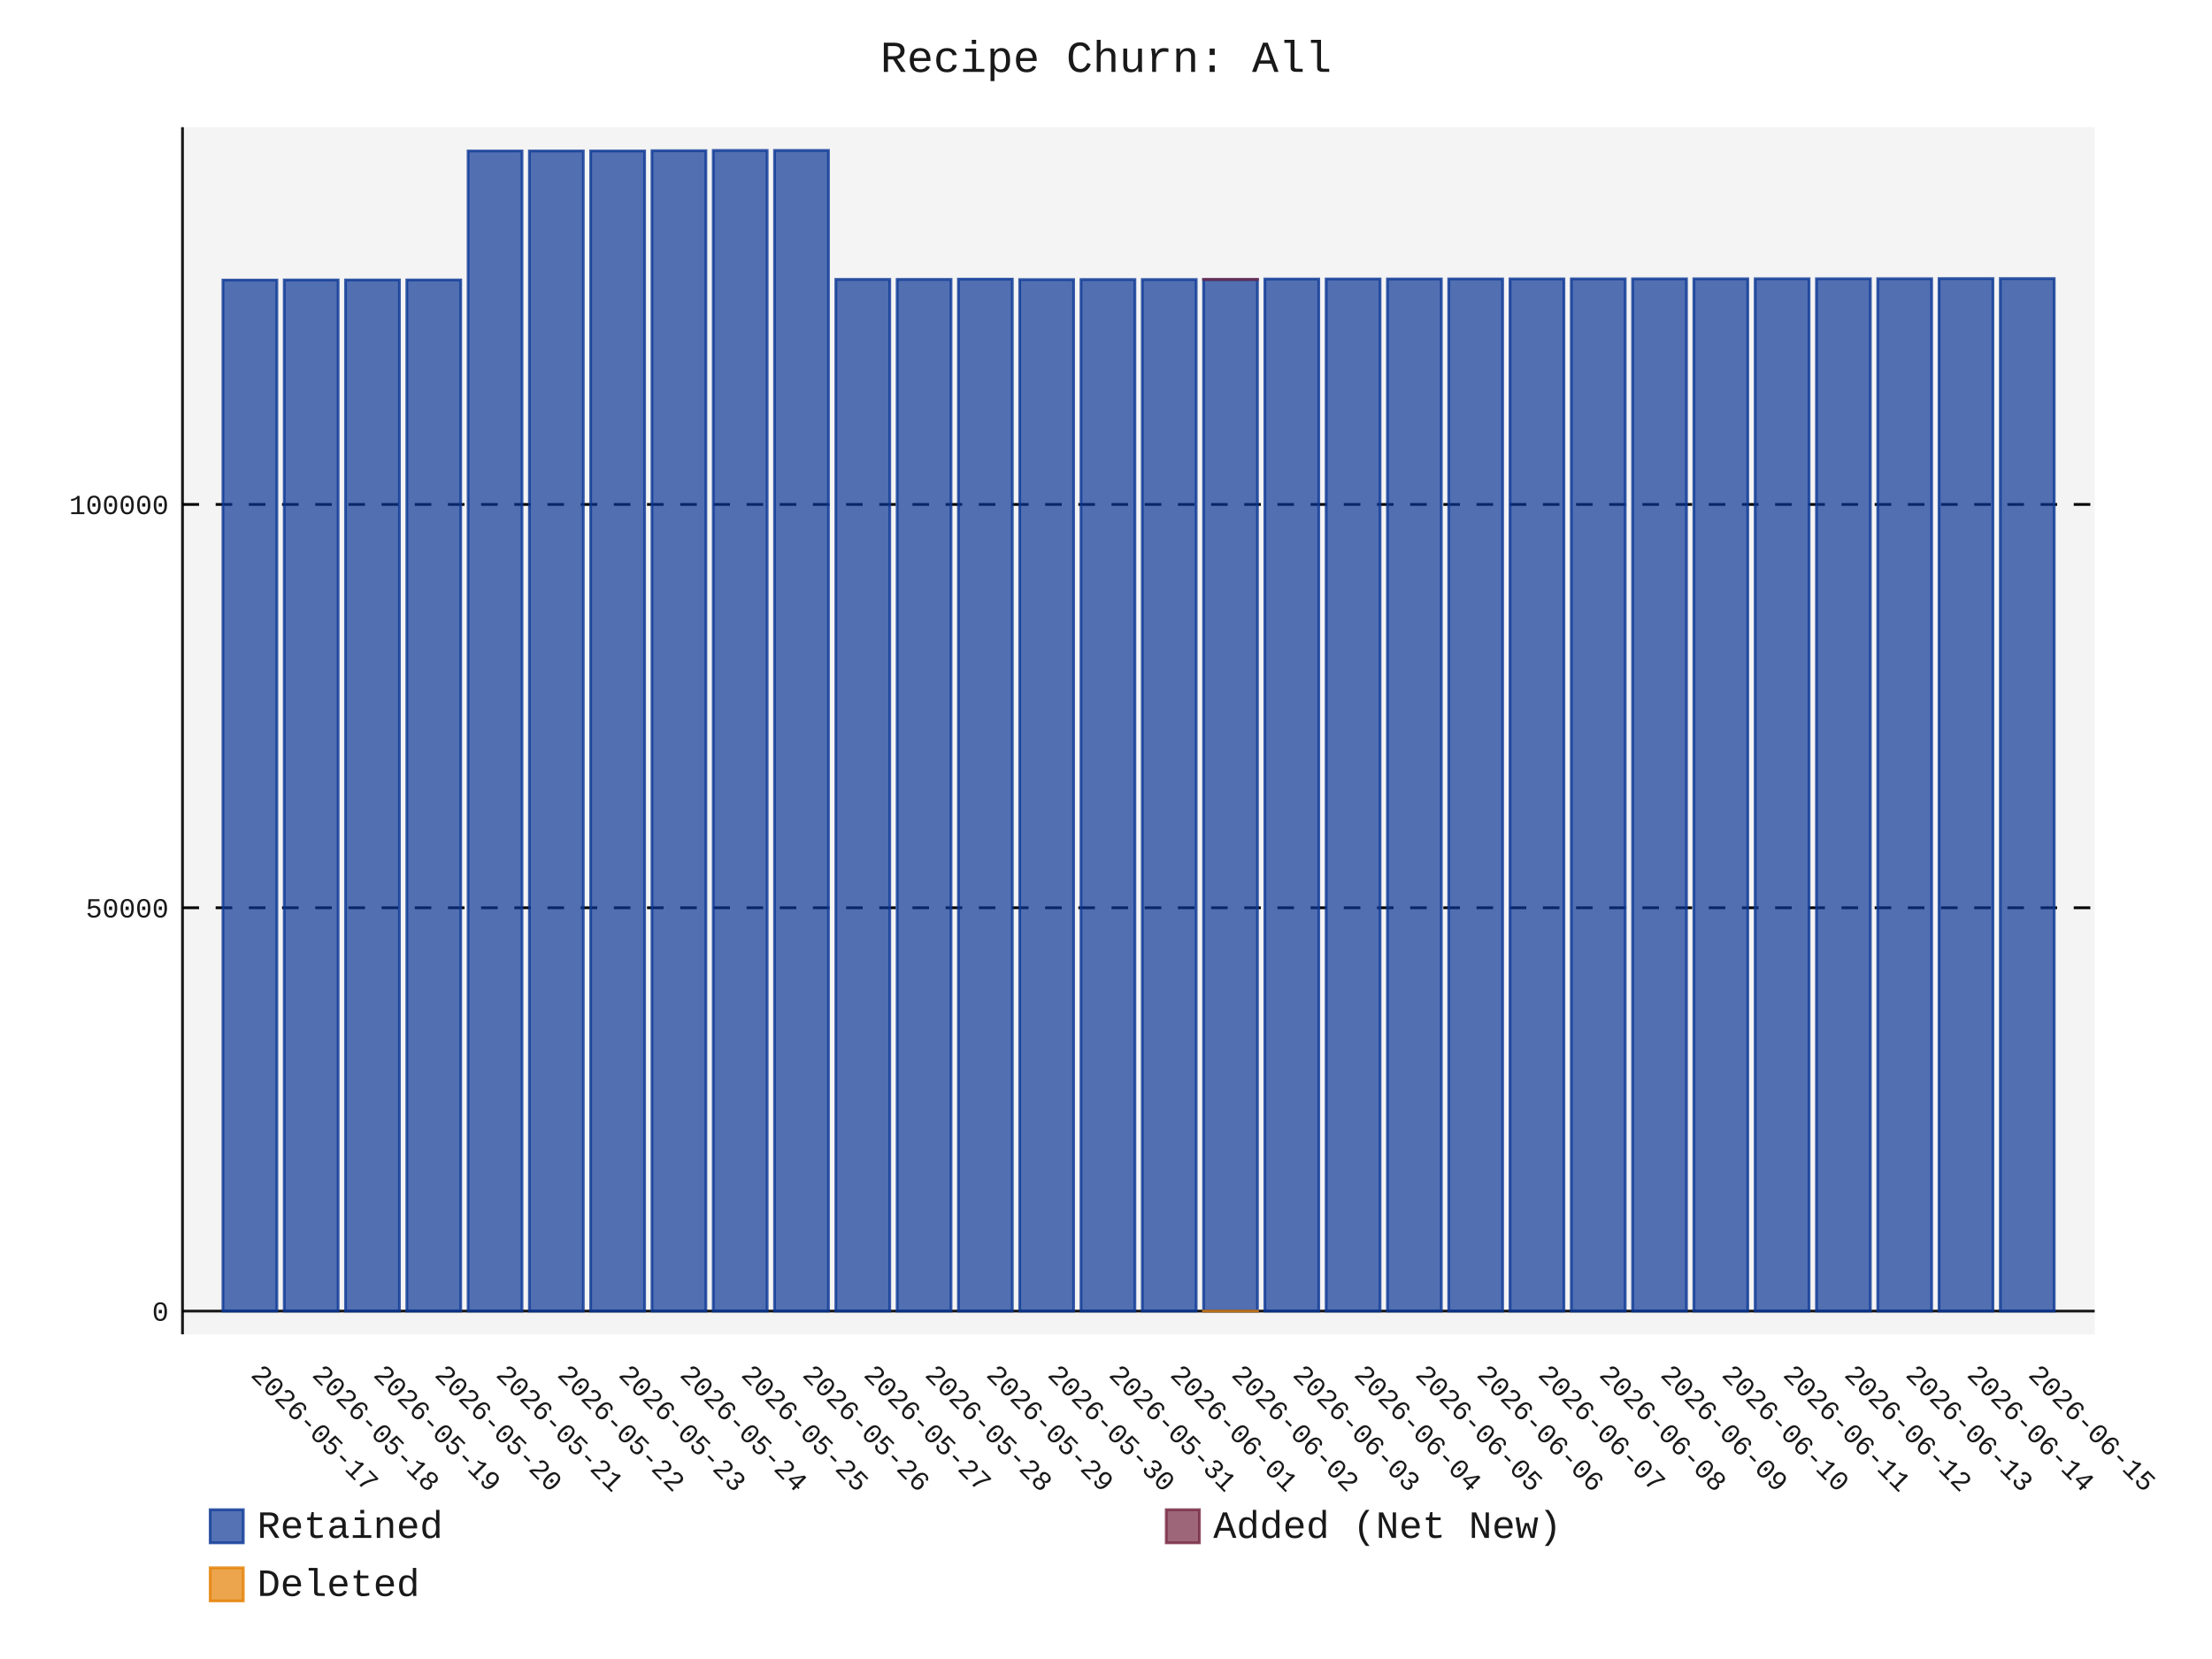
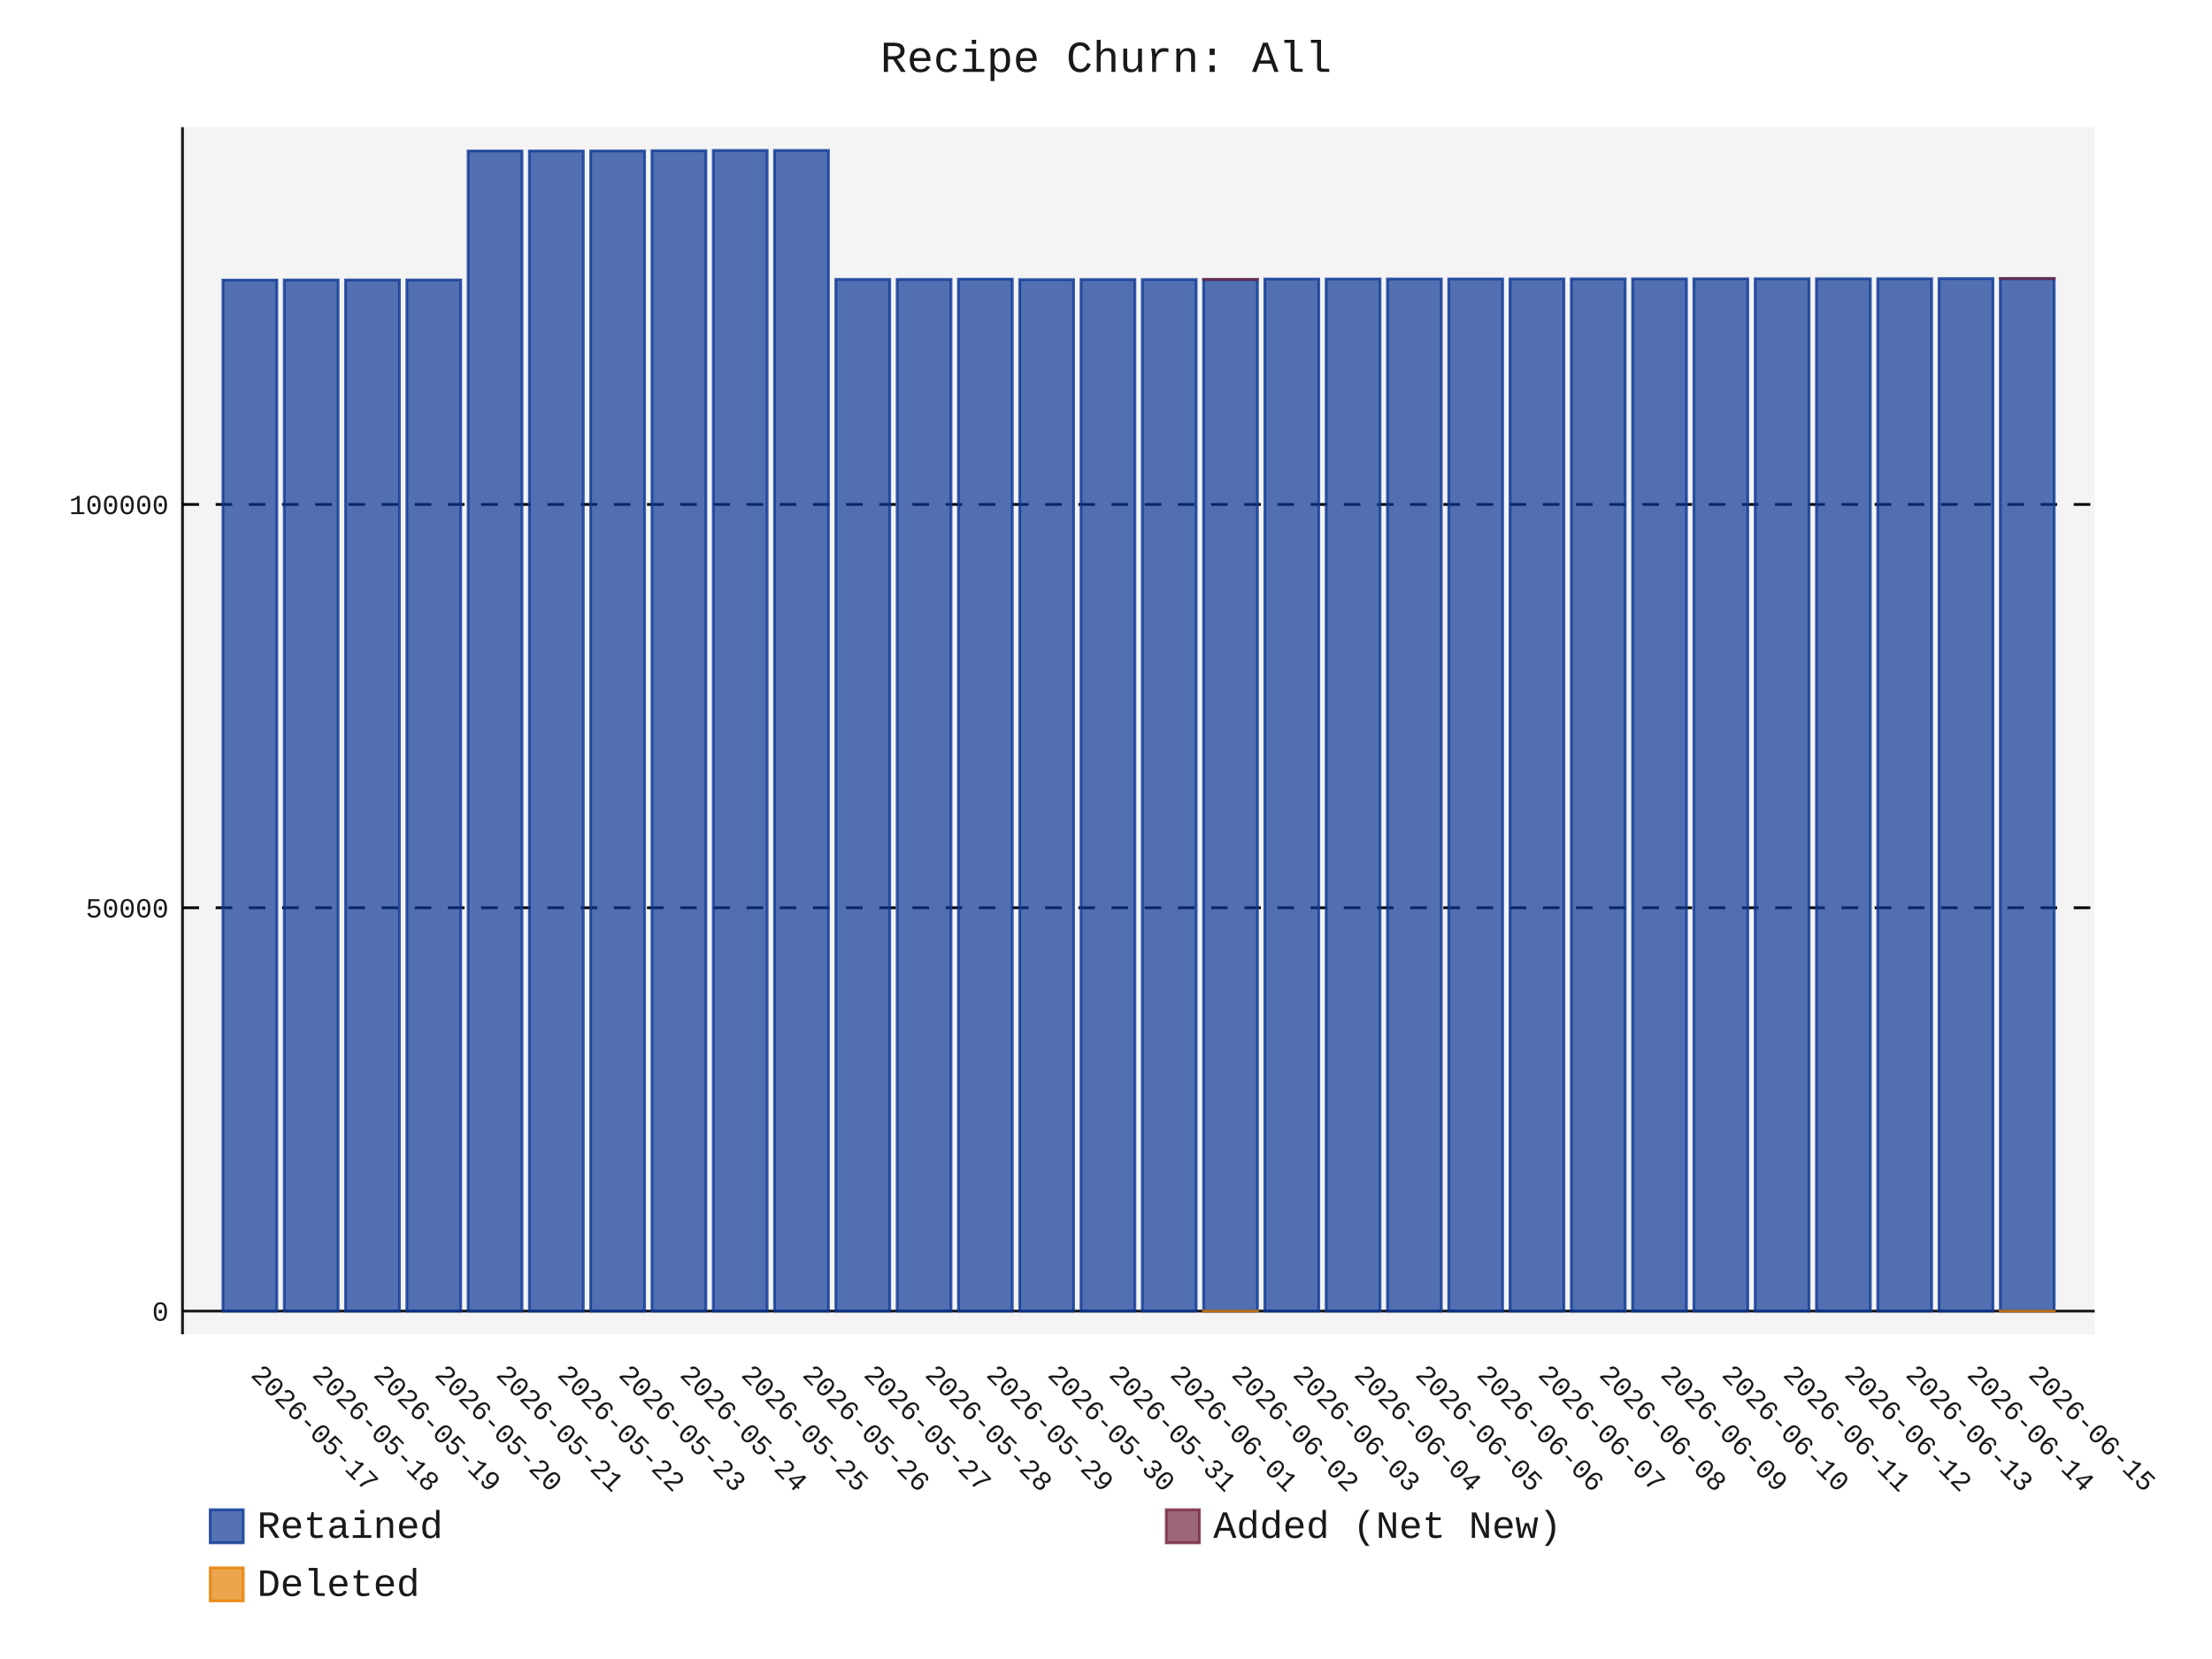
- <svg xmlns="http://www.w3.org/2000/svg" id="chart-8c7242d7-a4a4-4895-9133-498c35612fda" class="pygal-chart" viewBox="0 0 800 600">
+ <svg xmlns="http://www.w3.org/2000/svg" id="chart-41d199be-bc06-4bcb-8f9e-473cf4cba897" class="pygal-chart" viewBox="0 0 800 600">
  <defs>
-     <style type="text/css">#chart-8c7242d7-a4a4-4895-9133-498c35612fda{-webkit-user-select:none;-webkit-font-smoothing:antialiased;font-family:Consolas,"Liberation Mono",Menlo,Courier,monospace}#chart-8c7242d7-a4a4-4895-9133-498c35612fda .title{font-family:Consolas,"Liberation Mono",Menlo,Courier,monospace;font-size:16px}#chart-8c7242d7-a4a4-4895-9133-498c35612fda .legends .legend text{font-family:Consolas,"Liberation Mono",Menlo,Courier,monospace;font-size:14px}#chart-8c7242d7-a4a4-4895-9133-498c35612fda .axis text{font-family:Consolas,"Liberation Mono",Menlo,Courier,monospace;font-size:10px}#chart-8c7242d7-a4a4-4895-9133-498c35612fda .axis text.major{font-family:Consolas,"Liberation Mono",Menlo,Courier,monospace;font-size:10px}#chart-8c7242d7-a4a4-4895-9133-498c35612fda .text-overlay text.value{font-family:Consolas,"Liberation Mono",Menlo,Courier,monospace;font-size:16px}#chart-8c7242d7-a4a4-4895-9133-498c35612fda .text-overlay text.label{font-family:Consolas,"Liberation Mono",Menlo,Courier,monospace;font-size:10px}#chart-8c7242d7-a4a4-4895-9133-498c35612fda .tooltip{font-family:Consolas,"Liberation Mono",Menlo,Courier,monospace;font-size:14px}#chart-8c7242d7-a4a4-4895-9133-498c35612fda text.no_data{font-family:Consolas,"Liberation Mono",Menlo,Courier,monospace;font-size:64px}
- #chart-8c7242d7-a4a4-4895-9133-498c35612fda{background-color:transparent}#chart-8c7242d7-a4a4-4895-9133-498c35612fda path,#chart-8c7242d7-a4a4-4895-9133-498c35612fda line,#chart-8c7242d7-a4a4-4895-9133-498c35612fda rect,#chart-8c7242d7-a4a4-4895-9133-498c35612fda circle{-webkit-transition:150ms;-moz-transition:150ms;transition:150ms}#chart-8c7242d7-a4a4-4895-9133-498c35612fda .graph &gt; .background{fill:transparent}#chart-8c7242d7-a4a4-4895-9133-498c35612fda .plot &gt; .background{fill:rgba(240,240,240,0.7)}#chart-8c7242d7-a4a4-4895-9133-498c35612fda .graph{fill:rgba(0,0,0,0.9)}#chart-8c7242d7-a4a4-4895-9133-498c35612fda text.no_data{fill:rgba(0,0,0,0.9)}#chart-8c7242d7-a4a4-4895-9133-498c35612fda .title{fill:rgba(0,0,0,0.9)}#chart-8c7242d7-a4a4-4895-9133-498c35612fda .legends .legend text{fill:rgba(0,0,0,0.9)}#chart-8c7242d7-a4a4-4895-9133-498c35612fda .legends .legend:hover text{fill:rgba(0,0,0,0.9)}#chart-8c7242d7-a4a4-4895-9133-498c35612fda .axis .line{stroke:rgba(0,0,0,0.9)}#chart-8c7242d7-a4a4-4895-9133-498c35612fda .axis .guide.line{stroke:rgba(0,0,0,0.5)}#chart-8c7242d7-a4a4-4895-9133-498c35612fda .axis .major.line{stroke:rgba(0,0,0,0.9)}#chart-8c7242d7-a4a4-4895-9133-498c35612fda .axis text.major{fill:rgba(0,0,0,0.9)}#chart-8c7242d7-a4a4-4895-9133-498c35612fda .axis.y .guides:hover .guide.line,#chart-8c7242d7-a4a4-4895-9133-498c35612fda .line-graph .axis.x .guides:hover .guide.line,#chart-8c7242d7-a4a4-4895-9133-498c35612fda .stackedline-graph .axis.x .guides:hover .guide.line,#chart-8c7242d7-a4a4-4895-9133-498c35612fda .xy-graph .axis.x .guides:hover .guide.line{stroke:rgba(0,0,0,0.9)}#chart-8c7242d7-a4a4-4895-9133-498c35612fda .axis .guides:hover text{fill:rgba(0,0,0,0.9)}#chart-8c7242d7-a4a4-4895-9133-498c35612fda .reactive{fill-opacity:.7;stroke-opacity:.8;stroke-width:1}#chart-8c7242d7-a4a4-4895-9133-498c35612fda .ci{stroke:rgba(0,0,0,0.9)}#chart-8c7242d7-a4a4-4895-9133-498c35612fda .reactive.active,#chart-8c7242d7-a4a4-4895-9133-498c35612fda .active .reactive{fill-opacity:.8;stroke-opacity:.9;stroke-width:4}#chart-8c7242d7-a4a4-4895-9133-498c35612fda .ci .reactive.active{stroke-width:1.5}#chart-8c7242d7-a4a4-4895-9133-498c35612fda .series text{fill:rgba(0,0,0,0.9)}#chart-8c7242d7-a4a4-4895-9133-498c35612fda .tooltip rect{fill:rgba(240,240,240,0.7);stroke:rgba(0,0,0,0.9);-webkit-transition:opacity 150ms;-moz-transition:opacity 150ms;transition:opacity 150ms}#chart-8c7242d7-a4a4-4895-9133-498c35612fda .tooltip .label{fill:rgba(0,0,0,0.9)}#chart-8c7242d7-a4a4-4895-9133-498c35612fda .tooltip .label{fill:rgba(0,0,0,0.9)}#chart-8c7242d7-a4a4-4895-9133-498c35612fda .tooltip .legend{font-size:.8em;fill:rgba(0,0,0,0.5)}#chart-8c7242d7-a4a4-4895-9133-498c35612fda .tooltip .x_label{font-size:.6em;fill:rgba(0,0,0,0.9)}#chart-8c7242d7-a4a4-4895-9133-498c35612fda .tooltip .xlink{font-size:.5em;text-decoration:underline}#chart-8c7242d7-a4a4-4895-9133-498c35612fda .tooltip .value{font-size:1.5em}#chart-8c7242d7-a4a4-4895-9133-498c35612fda .bound{font-size:.5em}#chart-8c7242d7-a4a4-4895-9133-498c35612fda .max-value{font-size:.75em;fill:rgba(0,0,0,0.5)}#chart-8c7242d7-a4a4-4895-9133-498c35612fda .map-element{fill:rgba(240,240,240,0.7);stroke:rgba(0,0,0,0.5) !important}#chart-8c7242d7-a4a4-4895-9133-498c35612fda .map-element .reactive{fill-opacity:inherit;stroke-opacity:inherit}#chart-8c7242d7-a4a4-4895-9133-498c35612fda .color-0,#chart-8c7242d7-a4a4-4895-9133-498c35612fda .color-0 a:visited{stroke:rgb(12,55,149);fill:rgb(12,55,149)}#chart-8c7242d7-a4a4-4895-9133-498c35612fda .color-1,#chart-8c7242d7-a4a4-4895-9133-498c35612fda .color-1 a:visited{stroke:rgb(117,38,65);fill:rgb(117,38,65)}#chart-8c7242d7-a4a4-4895-9133-498c35612fda .color-2,#chart-8c7242d7-a4a4-4895-9133-498c35612fda .color-2 a:visited{stroke:rgb(228,127,0);fill:rgb(228,127,0)}#chart-8c7242d7-a4a4-4895-9133-498c35612fda .text-overlay .color-0 text{fill:black}#chart-8c7242d7-a4a4-4895-9133-498c35612fda .text-overlay .color-1 text{fill:black}#chart-8c7242d7-a4a4-4895-9133-498c35612fda .text-overlay .color-2 text{fill:black}
- #chart-8c7242d7-a4a4-4895-9133-498c35612fda text.no_data{text-anchor:middle}#chart-8c7242d7-a4a4-4895-9133-498c35612fda .guide.line{fill:none}#chart-8c7242d7-a4a4-4895-9133-498c35612fda .centered{text-anchor:middle}#chart-8c7242d7-a4a4-4895-9133-498c35612fda .title{text-anchor:middle}#chart-8c7242d7-a4a4-4895-9133-498c35612fda .legends .legend text{fill-opacity:1}#chart-8c7242d7-a4a4-4895-9133-498c35612fda .axis.x text{text-anchor:middle}#chart-8c7242d7-a4a4-4895-9133-498c35612fda .axis.x:not(.web) text[transform]{text-anchor:start}#chart-8c7242d7-a4a4-4895-9133-498c35612fda .axis.x:not(.web) text[transform].backwards{text-anchor:end}#chart-8c7242d7-a4a4-4895-9133-498c35612fda .axis.y text{text-anchor:end}#chart-8c7242d7-a4a4-4895-9133-498c35612fda .axis.y text[transform].backwards{text-anchor:start}#chart-8c7242d7-a4a4-4895-9133-498c35612fda .axis.y2 text{text-anchor:start}#chart-8c7242d7-a4a4-4895-9133-498c35612fda .axis.y2 text[transform].backwards{text-anchor:end}#chart-8c7242d7-a4a4-4895-9133-498c35612fda .axis .guide.line{stroke-dasharray:4,4;stroke:black}#chart-8c7242d7-a4a4-4895-9133-498c35612fda .axis .major.guide.line{stroke-dasharray:6,6;stroke:black}#chart-8c7242d7-a4a4-4895-9133-498c35612fda .horizontal .axis.y .guide.line,#chart-8c7242d7-a4a4-4895-9133-498c35612fda .horizontal .axis.y2 .guide.line,#chart-8c7242d7-a4a4-4895-9133-498c35612fda .vertical .axis.x .guide.line{opacity:0}#chart-8c7242d7-a4a4-4895-9133-498c35612fda .horizontal .axis.always_show .guide.line,#chart-8c7242d7-a4a4-4895-9133-498c35612fda .vertical .axis.always_show .guide.line{opacity:1 !important}#chart-8c7242d7-a4a4-4895-9133-498c35612fda .axis.y .guides:hover .guide.line,#chart-8c7242d7-a4a4-4895-9133-498c35612fda .axis.y2 .guides:hover .guide.line,#chart-8c7242d7-a4a4-4895-9133-498c35612fda .axis.x .guides:hover .guide.line{opacity:1}#chart-8c7242d7-a4a4-4895-9133-498c35612fda .axis .guides:hover text{opacity:1}#chart-8c7242d7-a4a4-4895-9133-498c35612fda .nofill{fill:none}#chart-8c7242d7-a4a4-4895-9133-498c35612fda .subtle-fill{fill-opacity:.2}#chart-8c7242d7-a4a4-4895-9133-498c35612fda .dot{stroke-width:1px;fill-opacity:1;stroke-opacity:1}#chart-8c7242d7-a4a4-4895-9133-498c35612fda .dot.active{stroke-width:5px}#chart-8c7242d7-a4a4-4895-9133-498c35612fda .dot.negative{fill:transparent}#chart-8c7242d7-a4a4-4895-9133-498c35612fda text,#chart-8c7242d7-a4a4-4895-9133-498c35612fda tspan{stroke:none !important}#chart-8c7242d7-a4a4-4895-9133-498c35612fda .series text.active{opacity:1}#chart-8c7242d7-a4a4-4895-9133-498c35612fda .tooltip rect{fill-opacity:.95;stroke-width:.5}#chart-8c7242d7-a4a4-4895-9133-498c35612fda .tooltip text{fill-opacity:1}#chart-8c7242d7-a4a4-4895-9133-498c35612fda .showable{visibility:hidden}#chart-8c7242d7-a4a4-4895-9133-498c35612fda .showable.shown{visibility:visible}#chart-8c7242d7-a4a4-4895-9133-498c35612fda .gauge-background{fill:rgba(229,229,229,1);stroke:none}#chart-8c7242d7-a4a4-4895-9133-498c35612fda .bg-lines{stroke:transparent;stroke-width:2px}</style>
+     <style type="text/css">#chart-41d199be-bc06-4bcb-8f9e-473cf4cba897{-webkit-user-select:none;-webkit-font-smoothing:antialiased;font-family:Consolas,"Liberation Mono",Menlo,Courier,monospace}#chart-41d199be-bc06-4bcb-8f9e-473cf4cba897 .title{font-family:Consolas,"Liberation Mono",Menlo,Courier,monospace;font-size:16px}#chart-41d199be-bc06-4bcb-8f9e-473cf4cba897 .legends .legend text{font-family:Consolas,"Liberation Mono",Menlo,Courier,monospace;font-size:14px}#chart-41d199be-bc06-4bcb-8f9e-473cf4cba897 .axis text{font-family:Consolas,"Liberation Mono",Menlo,Courier,monospace;font-size:10px}#chart-41d199be-bc06-4bcb-8f9e-473cf4cba897 .axis text.major{font-family:Consolas,"Liberation Mono",Menlo,Courier,monospace;font-size:10px}#chart-41d199be-bc06-4bcb-8f9e-473cf4cba897 .text-overlay text.value{font-family:Consolas,"Liberation Mono",Menlo,Courier,monospace;font-size:16px}#chart-41d199be-bc06-4bcb-8f9e-473cf4cba897 .text-overlay text.label{font-family:Consolas,"Liberation Mono",Menlo,Courier,monospace;font-size:10px}#chart-41d199be-bc06-4bcb-8f9e-473cf4cba897 .tooltip{font-family:Consolas,"Liberation Mono",Menlo,Courier,monospace;font-size:14px}#chart-41d199be-bc06-4bcb-8f9e-473cf4cba897 text.no_data{font-family:Consolas,"Liberation Mono",Menlo,Courier,monospace;font-size:64px}
+ #chart-41d199be-bc06-4bcb-8f9e-473cf4cba897{background-color:transparent}#chart-41d199be-bc06-4bcb-8f9e-473cf4cba897 path,#chart-41d199be-bc06-4bcb-8f9e-473cf4cba897 line,#chart-41d199be-bc06-4bcb-8f9e-473cf4cba897 rect,#chart-41d199be-bc06-4bcb-8f9e-473cf4cba897 circle{-webkit-transition:150ms;-moz-transition:150ms;transition:150ms}#chart-41d199be-bc06-4bcb-8f9e-473cf4cba897 .graph &gt; .background{fill:transparent}#chart-41d199be-bc06-4bcb-8f9e-473cf4cba897 .plot &gt; .background{fill:rgba(240,240,240,0.7)}#chart-41d199be-bc06-4bcb-8f9e-473cf4cba897 .graph{fill:rgba(0,0,0,0.9)}#chart-41d199be-bc06-4bcb-8f9e-473cf4cba897 text.no_data{fill:rgba(0,0,0,0.9)}#chart-41d199be-bc06-4bcb-8f9e-473cf4cba897 .title{fill:rgba(0,0,0,0.9)}#chart-41d199be-bc06-4bcb-8f9e-473cf4cba897 .legends .legend text{fill:rgba(0,0,0,0.9)}#chart-41d199be-bc06-4bcb-8f9e-473cf4cba897 .legends .legend:hover text{fill:rgba(0,0,0,0.9)}#chart-41d199be-bc06-4bcb-8f9e-473cf4cba897 .axis .line{stroke:rgba(0,0,0,0.9)}#chart-41d199be-bc06-4bcb-8f9e-473cf4cba897 .axis .guide.line{stroke:rgba(0,0,0,0.5)}#chart-41d199be-bc06-4bcb-8f9e-473cf4cba897 .axis .major.line{stroke:rgba(0,0,0,0.9)}#chart-41d199be-bc06-4bcb-8f9e-473cf4cba897 .axis text.major{fill:rgba(0,0,0,0.9)}#chart-41d199be-bc06-4bcb-8f9e-473cf4cba897 .axis.y .guides:hover .guide.line,#chart-41d199be-bc06-4bcb-8f9e-473cf4cba897 .line-graph .axis.x .guides:hover .guide.line,#chart-41d199be-bc06-4bcb-8f9e-473cf4cba897 .stackedline-graph .axis.x .guides:hover .guide.line,#chart-41d199be-bc06-4bcb-8f9e-473cf4cba897 .xy-graph .axis.x .guides:hover .guide.line{stroke:rgba(0,0,0,0.9)}#chart-41d199be-bc06-4bcb-8f9e-473cf4cba897 .axis .guides:hover text{fill:rgba(0,0,0,0.9)}#chart-41d199be-bc06-4bcb-8f9e-473cf4cba897 .reactive{fill-opacity:.7;stroke-opacity:.8;stroke-width:1}#chart-41d199be-bc06-4bcb-8f9e-473cf4cba897 .ci{stroke:rgba(0,0,0,0.9)}#chart-41d199be-bc06-4bcb-8f9e-473cf4cba897 .reactive.active,#chart-41d199be-bc06-4bcb-8f9e-473cf4cba897 .active .reactive{fill-opacity:.8;stroke-opacity:.9;stroke-width:4}#chart-41d199be-bc06-4bcb-8f9e-473cf4cba897 .ci .reactive.active{stroke-width:1.5}#chart-41d199be-bc06-4bcb-8f9e-473cf4cba897 .series text{fill:rgba(0,0,0,0.9)}#chart-41d199be-bc06-4bcb-8f9e-473cf4cba897 .tooltip rect{fill:rgba(240,240,240,0.7);stroke:rgba(0,0,0,0.9);-webkit-transition:opacity 150ms;-moz-transition:opacity 150ms;transition:opacity 150ms}#chart-41d199be-bc06-4bcb-8f9e-473cf4cba897 .tooltip .label{fill:rgba(0,0,0,0.9)}#chart-41d199be-bc06-4bcb-8f9e-473cf4cba897 .tooltip .label{fill:rgba(0,0,0,0.9)}#chart-41d199be-bc06-4bcb-8f9e-473cf4cba897 .tooltip .legend{font-size:.8em;fill:rgba(0,0,0,0.5)}#chart-41d199be-bc06-4bcb-8f9e-473cf4cba897 .tooltip .x_label{font-size:.6em;fill:rgba(0,0,0,0.9)}#chart-41d199be-bc06-4bcb-8f9e-473cf4cba897 .tooltip .xlink{font-size:.5em;text-decoration:underline}#chart-41d199be-bc06-4bcb-8f9e-473cf4cba897 .tooltip .value{font-size:1.5em}#chart-41d199be-bc06-4bcb-8f9e-473cf4cba897 .bound{font-size:.5em}#chart-41d199be-bc06-4bcb-8f9e-473cf4cba897 .max-value{font-size:.75em;fill:rgba(0,0,0,0.5)}#chart-41d199be-bc06-4bcb-8f9e-473cf4cba897 .map-element{fill:rgba(240,240,240,0.7);stroke:rgba(0,0,0,0.5) !important}#chart-41d199be-bc06-4bcb-8f9e-473cf4cba897 .map-element .reactive{fill-opacity:inherit;stroke-opacity:inherit}#chart-41d199be-bc06-4bcb-8f9e-473cf4cba897 .color-0,#chart-41d199be-bc06-4bcb-8f9e-473cf4cba897 .color-0 a:visited{stroke:rgb(12,55,149);fill:rgb(12,55,149)}#chart-41d199be-bc06-4bcb-8f9e-473cf4cba897 .color-1,#chart-41d199be-bc06-4bcb-8f9e-473cf4cba897 .color-1 a:visited{stroke:rgb(117,38,65);fill:rgb(117,38,65)}#chart-41d199be-bc06-4bcb-8f9e-473cf4cba897 .color-2,#chart-41d199be-bc06-4bcb-8f9e-473cf4cba897 .color-2 a:visited{stroke:rgb(228,127,0);fill:rgb(228,127,0)}#chart-41d199be-bc06-4bcb-8f9e-473cf4cba897 .text-overlay .color-0 text{fill:black}#chart-41d199be-bc06-4bcb-8f9e-473cf4cba897 .text-overlay .color-1 text{fill:black}#chart-41d199be-bc06-4bcb-8f9e-473cf4cba897 .text-overlay .color-2 text{fill:black}
+ #chart-41d199be-bc06-4bcb-8f9e-473cf4cba897 text.no_data{text-anchor:middle}#chart-41d199be-bc06-4bcb-8f9e-473cf4cba897 .guide.line{fill:none}#chart-41d199be-bc06-4bcb-8f9e-473cf4cba897 .centered{text-anchor:middle}#chart-41d199be-bc06-4bcb-8f9e-473cf4cba897 .title{text-anchor:middle}#chart-41d199be-bc06-4bcb-8f9e-473cf4cba897 .legends .legend text{fill-opacity:1}#chart-41d199be-bc06-4bcb-8f9e-473cf4cba897 .axis.x text{text-anchor:middle}#chart-41d199be-bc06-4bcb-8f9e-473cf4cba897 .axis.x:not(.web) text[transform]{text-anchor:start}#chart-41d199be-bc06-4bcb-8f9e-473cf4cba897 .axis.x:not(.web) text[transform].backwards{text-anchor:end}#chart-41d199be-bc06-4bcb-8f9e-473cf4cba897 .axis.y text{text-anchor:end}#chart-41d199be-bc06-4bcb-8f9e-473cf4cba897 .axis.y text[transform].backwards{text-anchor:start}#chart-41d199be-bc06-4bcb-8f9e-473cf4cba897 .axis.y2 text{text-anchor:start}#chart-41d199be-bc06-4bcb-8f9e-473cf4cba897 .axis.y2 text[transform].backwards{text-anchor:end}#chart-41d199be-bc06-4bcb-8f9e-473cf4cba897 .axis .guide.line{stroke-dasharray:4,4;stroke:black}#chart-41d199be-bc06-4bcb-8f9e-473cf4cba897 .axis .major.guide.line{stroke-dasharray:6,6;stroke:black}#chart-41d199be-bc06-4bcb-8f9e-473cf4cba897 .horizontal .axis.y .guide.line,#chart-41d199be-bc06-4bcb-8f9e-473cf4cba897 .horizontal .axis.y2 .guide.line,#chart-41d199be-bc06-4bcb-8f9e-473cf4cba897 .vertical .axis.x .guide.line{opacity:0}#chart-41d199be-bc06-4bcb-8f9e-473cf4cba897 .horizontal .axis.always_show .guide.line,#chart-41d199be-bc06-4bcb-8f9e-473cf4cba897 .vertical .axis.always_show .guide.line{opacity:1 !important}#chart-41d199be-bc06-4bcb-8f9e-473cf4cba897 .axis.y .guides:hover .guide.line,#chart-41d199be-bc06-4bcb-8f9e-473cf4cba897 .axis.y2 .guides:hover .guide.line,#chart-41d199be-bc06-4bcb-8f9e-473cf4cba897 .axis.x .guides:hover .guide.line{opacity:1}#chart-41d199be-bc06-4bcb-8f9e-473cf4cba897 .axis .guides:hover text{opacity:1}#chart-41d199be-bc06-4bcb-8f9e-473cf4cba897 .nofill{fill:none}#chart-41d199be-bc06-4bcb-8f9e-473cf4cba897 .subtle-fill{fill-opacity:.2}#chart-41d199be-bc06-4bcb-8f9e-473cf4cba897 .dot{stroke-width:1px;fill-opacity:1;stroke-opacity:1}#chart-41d199be-bc06-4bcb-8f9e-473cf4cba897 .dot.active{stroke-width:5px}#chart-41d199be-bc06-4bcb-8f9e-473cf4cba897 .dot.negative{fill:transparent}#chart-41d199be-bc06-4bcb-8f9e-473cf4cba897 text,#chart-41d199be-bc06-4bcb-8f9e-473cf4cba897 tspan{stroke:none !important}#chart-41d199be-bc06-4bcb-8f9e-473cf4cba897 .series text.active{opacity:1}#chart-41d199be-bc06-4bcb-8f9e-473cf4cba897 .tooltip rect{fill-opacity:.95;stroke-width:.5}#chart-41d199be-bc06-4bcb-8f9e-473cf4cba897 .tooltip text{fill-opacity:1}#chart-41d199be-bc06-4bcb-8f9e-473cf4cba897 .showable{visibility:hidden}#chart-41d199be-bc06-4bcb-8f9e-473cf4cba897 .showable.shown{visibility:visible}#chart-41d199be-bc06-4bcb-8f9e-473cf4cba897 .gauge-background{fill:rgba(229,229,229,1);stroke:none}#chart-41d199be-bc06-4bcb-8f9e-473cf4cba897 .bg-lines{stroke:transparent;stroke-width:2px}</style>
  </defs>
  <g class="graph stackedbar-graph vertical">
    <rect x="0" y="0" width="800" height="600" class="background" />
    <g transform="translate(66, 46)" class="plot">
      <rect x="0" y="0" width="691.574" height="436.574" class="background" />
      <g class="axis y always_show">
        <g class="guides">
          <path d="M0 428.172 h691.574" class="axis major line" />
          <text x="-5" y="431.672" class="major">0</text>
        </g>
        <g class="guides">
          <path d="M0 282.304 h691.574" class="major guide line" />
          <text x="-5" y="285.804" class="major">50000</text>
        </g>
        <g class="guides">
          <path d="M0 136.436 h691.574" class="major guide line" />
          <text x="-5" y="139.936" class="major">100000</text>
        </g>
      </g>
      <g class="axis x">
        <path d="M0 0 v436.574" class="line" />
        <g class="guides">
          <path d="M24.382 0 v436.574" class="guide line" />
          <text x="24.382" y="451.574" class="" transform="rotate(45 24.3824 451.5736)">2026-05-17</text>
        </g>
        <g class="guides">
          <path d="M46.548 0 v436.574" class="guide line" />
          <text x="46.548" y="451.574" class="" transform="rotate(45 46.54822 451.5736)">2026-05-18</text>
        </g>
        <g class="guides">
          <path d="M68.714 0 v436.574" class="guide line" />
          <text x="68.714" y="451.574" class="" transform="rotate(45 68.71404 451.5736)">2026-05-19</text>
        </g>
        <g class="guides">
          <path d="M90.88 0 v436.574" class="guide line" />
          <text x="90.88" y="451.574" class="" transform="rotate(45 90.87986 451.5736)">2026-05-20</text>
        </g>
        <g class="guides">
          <path d="M113.046 0 v436.574" class="guide line" />
          <text x="113.046" y="451.574" class="" transform="rotate(45 113.0457 451.5736)">2026-05-21</text>
        </g>
        <g class="guides">
          <path d="M135.212 0 v436.574" class="guide line" />
          <text x="135.212" y="451.574" class="" transform="rotate(45 135.2115 451.5736)">2026-05-22</text>
        </g>
        <g class="guides">
          <path d="M157.377 0 v436.574" class="guide line" />
          <text x="157.377" y="451.574" class="" transform="rotate(45 157.3773 451.5736)">2026-05-23</text>
        </g>
        <g class="guides">
          <path d="M179.543 0 v436.574" class="guide line" />
          <text x="179.543" y="451.574" class="" transform="rotate(45 179.5431 451.5736)">2026-05-24</text>
        </g>
        <g class="guides">
          <path d="M201.709 0 v436.574" class="guide line" />
          <text x="201.709" y="451.574" class="" transform="rotate(45 201.709 451.5736)">2026-05-25</text>
        </g>
        <g class="guides">
          <path d="M223.875 0 v436.574" class="guide line" />
          <text x="223.875" y="451.574" class="" transform="rotate(45 223.8748 451.5736)">2026-05-26</text>
        </g>
        <g class="guides">
          <path d="M246.041 0 v436.574" class="guide line" />
          <text x="246.041" y="451.574" class="" transform="rotate(45 246.0406 451.5736)">2026-05-27</text>
        </g>
        <g class="guides">
          <path d="M268.206 0 v436.574" class="guide line" />
          <text x="268.206" y="451.574" class="" transform="rotate(45 268.2064 451.5736)">2026-05-28</text>
        </g>
        <g class="guides">
          <path d="M290.372 0 v436.574" class="guide line" />
          <text x="290.372" y="451.574" class="" transform="rotate(45 290.3722 451.5736)">2026-05-29</text>
        </g>
        <g class="guides">
          <path d="M312.538 0 v436.574" class="guide line" />
          <text x="312.538" y="451.574" class="" transform="rotate(45 312.5381 451.5736)">2026-05-30</text>
        </g>
        <g class="guides">
          <path d="M334.704 0 v436.574" class="guide line" />
          <text x="334.704" y="451.574" class="" transform="rotate(45 334.7039 451.5736)">2026-05-31</text>
        </g>
        <g class="guides">
          <path d="M356.87 0 v436.574" class="guide line" />
          <text x="356.87" y="451.574" class="" transform="rotate(45 356.8697 451.5736)">2026-06-01</text>
        </g>
        <g class="guides">
          <path d="M379.036 0 v436.574" class="guide line" />
          <text x="379.036" y="451.574" class="" transform="rotate(45 379.0355 451.5736)">2026-06-02</text>
        </g>
        <g class="guides">
          <path d="M401.201 0 v436.574" class="guide line" />
          <text x="401.201" y="451.574" class="" transform="rotate(45 401.2013 451.5736)">2026-06-03</text>
        </g>
        <g class="guides">
          <path d="M423.367 0 v436.574" class="guide line" />
          <text x="423.367" y="451.574" class="" transform="rotate(45 423.3672 451.5736)">2026-06-04</text>
        </g>
        <g class="guides">
          <path d="M445.533 0 v436.574" class="guide line" />
          <text x="445.533" y="451.574" class="" transform="rotate(45 445.533 451.5736)">2026-06-05</text>
        </g>
        <g class="guides">
          <path d="M467.699 0 v436.574" class="guide line" />
          <text x="467.699" y="451.574" class="" transform="rotate(45 467.6988 451.5736)">2026-06-06</text>
        </g>
        <g class="guides">
          <path d="M489.865 0 v436.574" class="guide line" />
          <text x="489.865" y="451.574" class="" transform="rotate(45 489.8646 451.5736)">2026-06-07</text>
        </g>
        <g class="guides">
          <path d="M512.03 0 v436.574" class="guide line" />
          <text x="512.03" y="451.574" class="" transform="rotate(45 512.0304 451.5736)">2026-06-08</text>
        </g>
        <g class="guides">
          <path d="M534.196 0 v436.574" class="guide line" />
          <text x="534.196" y="451.574" class="" transform="rotate(45 534.1963 451.5736)">2026-06-09</text>
        </g>
        <g class="guides">
          <path d="M556.362 0 v436.574" class="guide line" />
          <text x="556.362" y="451.574" class="" transform="rotate(45 556.3621 451.5736)">2026-06-10</text>
        </g>
        <g class="guides">
          <path d="M578.528 0 v436.574" class="guide line" />
          <text x="578.528" y="451.574" class="" transform="rotate(45 578.5279 451.5736)">2026-06-11</text>
        </g>
        <g class="guides">
          <path d="M600.694 0 v436.574" class="guide line" />
          <text x="600.694" y="451.574" class="" transform="rotate(45 600.6937 451.5736)">2026-06-12</text>
        </g>
        <g class="guides">
          <path d="M622.86 0 v436.574" class="guide line" />
          <text x="622.86" y="451.574" class="" transform="rotate(45 622.8596 451.5736)">2026-06-13</text>
        </g>
        <g class="guides">
          <path d="M645.025 0 v436.574" class="guide line" />
          <text x="645.025" y="451.574" class="" transform="rotate(45 645.0254 451.5736)">2026-06-14</text>
        </g>
        <g class="guides">
          <path d="M667.191 0 v436.574" class="guide line" />
          <text x="667.191" y="451.574" class="" transform="rotate(45 667.1912 451.5736)">2026-06-15</text>
        </g>
      </g>
      <g class="series serie-0 color-0">
        <g class="bars">
          <g class="bar">
            <rect x="14.629" y="55.286" rx="0" ry="0" width="19.506" height="372.886" class="rect reactive tooltip-trigger" />
          </g>
          <g class="bar">
            <rect x="36.795" y="55.248" rx="0" ry="0" width="19.506" height="372.924" class="rect reactive tooltip-trigger" />
          </g>
          <g class="bar">
            <rect x="58.961" y="55.246" rx="0" ry="0" width="19.506" height="372.927" class="rect reactive tooltip-trigger" />
          </g>
          <g class="bar">
            <rect x="81.127" y="55.243" rx="0" ry="0" width="19.506" height="372.929" class="rect reactive tooltip-trigger" />
          </g>
          <g class="bar">
            <rect x="103.293" y="8.6" rx="0" ry="0" width="19.506" height="419.572" class="rect reactive tooltip-trigger" />
          </g>
          <g class="bar">
            <rect x="125.459" y="8.597" rx="0" ry="0" width="19.506" height="419.575" class="rect reactive tooltip-trigger" />
          </g>
          <g class="bar">
            <rect x="147.624" y="8.597" rx="0" ry="0" width="19.506" height="419.575" class="rect reactive tooltip-trigger" />
          </g>
          <g class="bar">
            <rect x="169.79" y="8.504" rx="0" ry="0" width="19.506" height="419.669" class="rect reactive tooltip-trigger" />
          </g>
          <g class="bar">
            <rect x="191.956" y="8.399" rx="0" ry="0" width="19.506" height="419.774" class="rect reactive tooltip-trigger" />
          </g>
          <g class="bar">
            <rect x="214.122" y="8.396" rx="0" ry="0" width="19.506" height="419.776" class="rect reactive tooltip-trigger" />
          </g>
          <g class="bar">
            <rect x="236.288" y="55.038" rx="0" ry="0" width="19.506" height="373.134" class="rect reactive tooltip-trigger" />
          </g>
          <g class="bar">
            <rect x="258.453" y="55.036" rx="0" ry="0" width="19.506" height="373.137" class="rect reactive tooltip-trigger" />
          </g>
          <g class="bar">
            <rect x="280.619" y="54.948" rx="0" ry="0" width="19.506" height="373.224" class="rect reactive tooltip-trigger" />
          </g>
          <g class="bar">
            <rect x="302.785" y="55.108" rx="0" ry="0" width="19.506" height="373.064" class="rect reactive tooltip-trigger" />
          </g>
          <g class="bar">
            <rect x="324.951" y="55.082" rx="0" ry="0" width="19.506" height="373.09" class="rect reactive tooltip-trigger" />
          </g>
          <g class="bar">
            <rect x="347.117" y="55.082" rx="0" ry="0" width="19.506" height="373.09" class="rect reactive tooltip-trigger" />
          </g>
          <g class="bar">
            <rect x="369.283" y="55.079" rx="0" ry="0" width="19.506" height="373.093" class="rect reactive tooltip-trigger" />
          </g>
          <g class="bar">
            <rect x="391.448" y="54.904" rx="0" ry="0" width="19.506" height="373.268" class="rect reactive tooltip-trigger" />
          </g>
          <g class="bar">
            <rect x="413.614" y="54.89" rx="0" ry="0" width="19.506" height="373.282" class="rect reactive tooltip-trigger" />
          </g>
          <g class="bar">
            <rect x="435.78" y="54.884" rx="0" ry="0" width="19.506" height="373.288" class="rect reactive tooltip-trigger" />
          </g>
          <g class="bar">
            <rect x="457.946" y="54.875" rx="0" ry="0" width="19.506" height="373.297" class="rect reactive tooltip-trigger" />
          </g>
          <g class="bar">
            <rect x="480.112" y="54.863" rx="0" ry="0" width="19.506" height="373.309" class="rect reactive tooltip-trigger" />
          </g>
          <g class="bar">
            <rect x="502.277" y="54.846" rx="0" ry="0" width="19.506" height="373.326" class="rect reactive tooltip-trigger" />
          </g>
          <g class="bar">
            <rect x="524.443" y="54.834" rx="0" ry="0" width="19.506" height="373.338" class="rect reactive tooltip-trigger" />
          </g>
          <g class="bar">
            <rect x="546.609" y="54.825" rx="0" ry="0" width="19.506" height="373.347" class="rect reactive tooltip-trigger" />
          </g>
          <g class="bar">
            <rect x="568.775" y="54.808" rx="0" ry="0" width="19.506" height="373.364" class="rect reactive tooltip-trigger" />
          </g>
          <g class="bar">
            <rect x="590.941" y="54.805" rx="0" ry="0" width="19.506" height="373.367" class="rect reactive tooltip-trigger" />
          </g>
          <g class="bar">
            <rect x="613.107" y="54.796" rx="0" ry="0" width="19.506" height="373.376" class="rect reactive tooltip-trigger" />
          </g>
          <g class="bar">
            <rect x="635.272" y="54.741" rx="0" ry="0" width="19.506" height="373.431" class="rect reactive tooltip-trigger" />
          </g>
          <g class="bar">
            <rect x="657.438" y="54.741" rx="0" ry="0" width="19.506" height="373.431" class="rect reactive tooltip-trigger" />
          </g>
        </g>
      </g>
      <g class="series serie-1 color-1">
        <g class="bars">
          <g class="bar">
            <rect x="14.629" y="55.286" rx="0" ry="0" width="19.506" height="0.0" class="rect reactive tooltip-trigger" />
          </g>
          <g class="bar">
            <rect x="36.795" y="55.248" rx="0" ry="0" width="19.506" height="0.0" class="rect reactive tooltip-trigger" />
          </g>
          <g class="bar">
            <rect x="58.961" y="55.246" rx="0" ry="0" width="19.506" height="0.0" class="rect reactive tooltip-trigger" />
          </g>
          <g class="bar">
            <rect x="81.127" y="55.243" rx="0" ry="0" width="19.506" height="0.0" class="rect reactive tooltip-trigger" />
          </g>
          <g class="bar">
            <rect x="103.293" y="8.6" rx="0" ry="0" width="19.506" height="0.0" class="rect reactive tooltip-trigger" />
          </g>
          <g class="bar">
            <rect x="125.459" y="8.597" rx="0" ry="0" width="19.506" height="0.0" class="rect reactive tooltip-trigger" />
          </g>
          <g class="bar">
            <rect x="147.624" y="8.597" rx="0" ry="0" width="19.506" height="0.0" class="rect reactive tooltip-trigger" />
          </g>
          <g class="bar">
            <rect x="169.79" y="8.504" rx="0" ry="0" width="19.506" height="0.0" class="rect reactive tooltip-trigger" />
          </g>
          <g class="bar">
            <rect x="191.956" y="8.399" rx="0" ry="0" width="19.506" height="0.0" class="rect reactive tooltip-trigger" />
          </g>
          <g class="bar">
            <rect x="214.122" y="8.396" rx="0" ry="0" width="19.506" height="0.0" class="rect reactive tooltip-trigger" />
          </g>
          <g class="bar">
            <rect x="236.288" y="55.038" rx="0" ry="0" width="19.506" height="0.0" class="rect reactive tooltip-trigger" />
          </g>
          <g class="bar">
            <rect x="258.453" y="55.036" rx="0" ry="0" width="19.506" height="0.0" class="rect reactive tooltip-trigger" />
          </g>
          <g class="bar">
            <rect x="280.619" y="54.948" rx="0" ry="0" width="19.506" height="0.0" class="rect reactive tooltip-trigger" />
          </g>
          <g class="bar">
            <rect x="302.785" y="55.108" rx="0" ry="0" width="19.506" height="0.0" class="rect reactive tooltip-trigger" />
          </g>
          <g class="bar">
            <rect x="324.951" y="55.082" rx="0" ry="0" width="19.506" height="0.0" class="rect reactive tooltip-trigger" />
          </g>
          <g class="bar">
            <rect x="347.117" y="55.082" rx="0" ry="0" width="19.506" height="0.0" class="rect reactive tooltip-trigger" />
          </g>
          <g class="bar">
            <rect x="369.283" y="55.073" rx="0" ry="0" width="19.506" height="0.006" class="rect reactive tooltip-trigger" />
          </g>
          <g class="bar">
            <rect x="391.448" y="54.904" rx="0" ry="0" width="19.506" height="0.0" class="rect reactive tooltip-trigger" />
          </g>
          <g class="bar">
            <rect x="413.614" y="54.89" rx="0" ry="0" width="19.506" height="0.0" class="rect reactive tooltip-trigger" />
          </g>
          <g class="bar">
            <rect x="435.78" y="54.884" rx="0" ry="0" width="19.506" height="0.0" class="rect reactive tooltip-trigger" />
          </g>
          <g class="bar">
            <rect x="457.946" y="54.875" rx="0" ry="0" width="19.506" height="0.0" class="rect reactive tooltip-trigger" />
          </g>
          <g class="bar">
            <rect x="480.112" y="54.863" rx="0" ry="0" width="19.506" height="0.0" class="rect reactive tooltip-trigger" />
          </g>
          <g class="bar">
            <rect x="502.277" y="54.846" rx="0" ry="0" width="19.506" height="0.0" class="rect reactive tooltip-trigger" />
          </g>
          <g class="bar">
            <rect x="524.443" y="54.834" rx="0" ry="0" width="19.506" height="0.0" class="rect reactive tooltip-trigger" />
          </g>
          <g class="bar">
            <rect x="546.609" y="54.825" rx="0" ry="0" width="19.506" height="0.0" class="rect reactive tooltip-trigger" />
          </g>
          <g class="bar">
            <rect x="568.775" y="54.808" rx="0" ry="0" width="19.506" height="0.0" class="rect reactive tooltip-trigger" />
          </g>
          <g class="bar">
            <rect x="590.941" y="54.805" rx="0" ry="0" width="19.506" height="0.0" class="rect reactive tooltip-trigger" />
          </g>
          <g class="bar">
            <rect x="613.107" y="54.796" rx="0" ry="0" width="19.506" height="0.0" class="rect reactive tooltip-trigger" />
          </g>
          <g class="bar">
            <rect x="635.272" y="54.741" rx="0" ry="0" width="19.506" height="0.0" class="rect reactive tooltip-trigger" />
          </g>
          <g class="bar">
-             <rect x="657.438" y="54.741" rx="0" ry="0" width="19.506" height="0.0" class="rect reactive tooltip-trigger" />
+             <rect x="657.438" y="54.738" rx="0" ry="0" width="19.506" height="0.003" class="rect reactive tooltip-trigger" />
          </g>
        </g>
      </g>
      <g class="series serie-2 color-2">
        <g class="bars">
          <g class="bar">
            <rect x="14.629" y="55.286" rx="0" ry="0" width="19.506" height="0.0" class="rect reactive tooltip-trigger" />
          </g>
          <g class="bar">
            <rect x="36.795" y="55.248" rx="0" ry="0" width="19.506" height="0.0" class="rect reactive tooltip-trigger" />
          </g>
          <g class="bar">
            <rect x="58.961" y="55.246" rx="0" ry="0" width="19.506" height="0.0" class="rect reactive tooltip-trigger" />
          </g>
          <g class="bar">
            <rect x="81.127" y="55.243" rx="0" ry="0" width="19.506" height="0.0" class="rect reactive tooltip-trigger" />
          </g>
          <g class="bar">
            <rect x="103.293" y="8.6" rx="0" ry="0" width="19.506" height="0.0" class="rect reactive tooltip-trigger" />
          </g>
          <g class="bar">
            <rect x="125.459" y="8.597" rx="0" ry="0" width="19.506" height="0.0" class="rect reactive tooltip-trigger" />
          </g>
          <g class="bar">
            <rect x="147.624" y="8.597" rx="0" ry="0" width="19.506" height="0.0" class="rect reactive tooltip-trigger" />
          </g>
          <g class="bar">
            <rect x="169.79" y="8.504" rx="0" ry="0" width="19.506" height="0.0" class="rect reactive tooltip-trigger" />
          </g>
          <g class="bar">
            <rect x="191.956" y="8.399" rx="0" ry="0" width="19.506" height="0.0" class="rect reactive tooltip-trigger" />
          </g>
          <g class="bar">
            <rect x="214.122" y="8.396" rx="0" ry="0" width="19.506" height="0.0" class="rect reactive tooltip-trigger" />
          </g>
          <g class="bar">
            <rect x="236.288" y="55.038" rx="0" ry="0" width="19.506" height="0.0" class="rect reactive tooltip-trigger" />
          </g>
          <g class="bar">
            <rect x="258.453" y="55.036" rx="0" ry="0" width="19.506" height="0.0" class="rect reactive tooltip-trigger" />
          </g>
          <g class="bar">
            <rect x="280.619" y="54.948" rx="0" ry="0" width="19.506" height="0.0" class="rect reactive tooltip-trigger" />
          </g>
          <g class="bar">
            <rect x="302.785" y="55.108" rx="0" ry="0" width="19.506" height="0.0" class="rect reactive tooltip-trigger" />
          </g>
          <g class="bar">
            <rect x="324.951" y="55.082" rx="0" ry="0" width="19.506" height="0.0" class="rect reactive tooltip-trigger" />
          </g>
          <g class="bar">
            <rect x="347.117" y="55.082" rx="0" ry="0" width="19.506" height="0.0" class="rect reactive tooltip-trigger" />
          </g>
          <g class="bar">
            <rect x="369.283" y="428.172" rx="0" ry="0" width="19.506" height="0.006" class="rect reactive tooltip-trigger" />
          </g>
          <g class="bar">
            <rect x="391.448" y="54.904" rx="0" ry="0" width="19.506" height="0.0" class="rect reactive tooltip-trigger" />
          </g>
          <g class="bar">
            <rect x="413.614" y="54.89" rx="0" ry="0" width="19.506" height="0.0" class="rect reactive tooltip-trigger" />
          </g>
          <g class="bar">
            <rect x="435.78" y="54.884" rx="0" ry="0" width="19.506" height="0.0" class="rect reactive tooltip-trigger" />
          </g>
          <g class="bar">
            <rect x="457.946" y="54.875" rx="0" ry="0" width="19.506" height="0.0" class="rect reactive tooltip-trigger" />
          </g>
          <g class="bar">
            <rect x="480.112" y="54.863" rx="0" ry="0" width="19.506" height="0.0" class="rect reactive tooltip-trigger" />
          </g>
          <g class="bar">
            <rect x="502.277" y="54.846" rx="0" ry="0" width="19.506" height="0.0" class="rect reactive tooltip-trigger" />
          </g>
          <g class="bar">
            <rect x="524.443" y="54.834" rx="0" ry="0" width="19.506" height="0.0" class="rect reactive tooltip-trigger" />
          </g>
          <g class="bar">
            <rect x="546.609" y="54.825" rx="0" ry="0" width="19.506" height="0.0" class="rect reactive tooltip-trigger" />
          </g>
          <g class="bar">
            <rect x="568.775" y="54.808" rx="0" ry="0" width="19.506" height="0.0" class="rect reactive tooltip-trigger" />
          </g>
          <g class="bar">
            <rect x="590.941" y="54.805" rx="0" ry="0" width="19.506" height="0.0" class="rect reactive tooltip-trigger" />
          </g>
          <g class="bar">
            <rect x="613.107" y="54.796" rx="0" ry="0" width="19.506" height="0.0" class="rect reactive tooltip-trigger" />
          </g>
          <g class="bar">
            <rect x="635.272" y="54.741" rx="0" ry="0" width="19.506" height="0.0" class="rect reactive tooltip-trigger" />
          </g>
          <g class="bar">
-             <rect x="657.438" y="54.741" rx="0" ry="0" width="19.506" height="0.0" class="rect reactive tooltip-trigger" />
+             <rect x="657.438" y="428.172" rx="0" ry="0" width="19.506" height="0.003" class="rect reactive tooltip-trigger" />
          </g>
        </g>
      </g>
    </g>
    <g class="titles">
      <text x="400.0" y="26" class="title plot_title">Recipe Churn: All</text>
    </g>
    <g transform="translate(66, 46)" class="plot overlay">
      <g class="series serie-0 color-0" />
      <g class="series serie-1 color-1" />
      <g class="series serie-2 color-2" />
    </g>
    <g transform="translate(66, 46)" class="plot text-overlay">
      <g class="series serie-0 color-0" />
      <g class="series serie-1 color-1" />
      <g class="series serie-2 color-2" />
    </g>
    <g transform="translate(66, 46)" class="plot tooltip-overlay">
      <g transform="translate(0 0)" style="opacity: 0" class="tooltip">
        <rect rx="0" ry="0" width="0" height="0" class="tooltip-box" />
        <g class="text" />
      </g>
    </g>
    <g transform="translate(76, 545)" class="legends">
      <g id="activate-serie-0" class="legend reactive activate-serie">
        <rect x="0.0" y="1.0" width="12" height="12" class="color-0 reactive" />
        <text x="17.0" y="11.2">Retained</text>
      </g>
      <g id="activate-serie-1" class="legend reactive activate-serie">
        <rect x="345.787" y="1.0" width="12" height="12" class="color-1 reactive" />
        <text x="362.787" y="11.2">Added (Net New)</text>
      </g>
      <g id="activate-serie-2" class="legend reactive activate-serie">
        <rect x="0.0" y="22.0" width="12" height="12" class="color-2 reactive" />
        <text x="17.0" y="32.2">Deleted</text>
      </g>
    </g>
  </g>
</svg>
